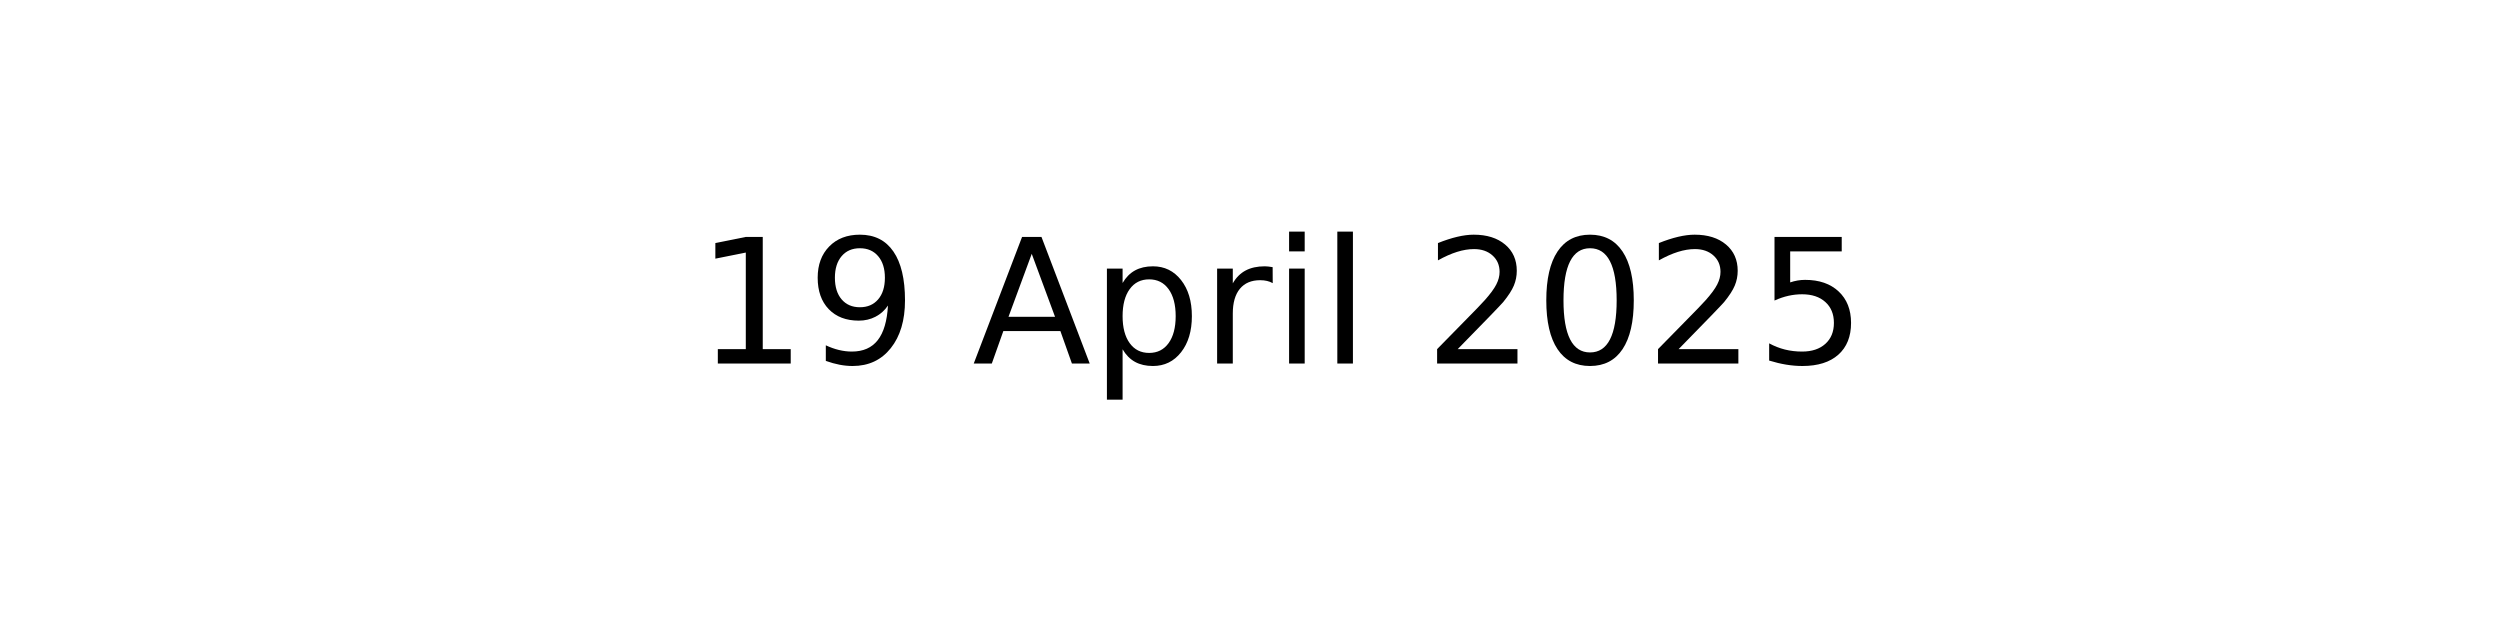
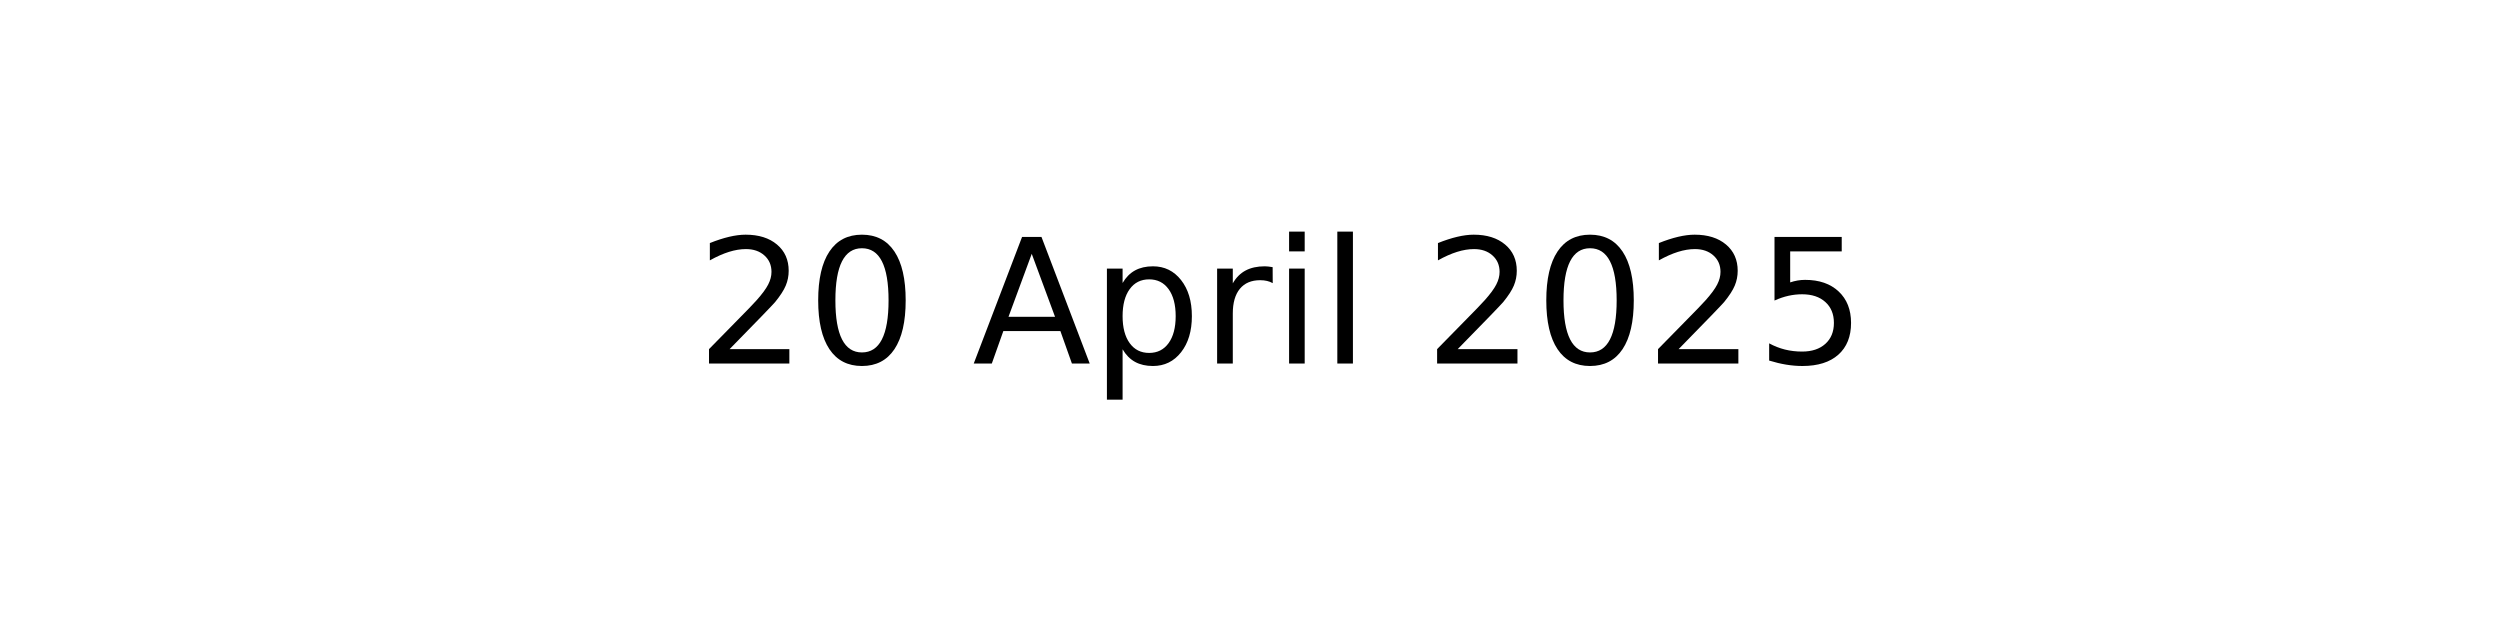
<svg xmlns="http://www.w3.org/2000/svg" xmlns:xlink="http://www.w3.org/1999/xlink" width="144pt" height="36pt" viewBox="0 0 144 36" version="1.1">
  <defs>
    <style type="text/css">*{stroke-linejoin: round; stroke-linecap: butt}</style>
  </defs>
  <g id="figure_1">
    <g id="axes_1">
      <g id="text_1">
        <g transform="translate(40.10625 20.93937) scale(0.1 -0.1)">
          <defs>
-             <path id="DejaVuSans-31" d="M 794 531  L 1825 531  L 1825 4091  L 703 3866  L 703 4441  L 1819 4666  L 2450 4666  L 2450 531  L 3481 531  L 3481 0  L 794 0  L 794 531  z " transform="scale(0.015625)" />
-             <path id="DejaVuSans-39" d="M 703 97  L 703 672  Q 941 559 1184 500  Q 1428 441 1663 441  Q 2288 441 2617 861  Q 2947 1281 2994 2138  Q 2813 1869 2534 1725  Q 2256 1581 1919 1581  Q 1219 1581 811 2004  Q 403 2428 403 3163  Q 403 3881 828 4315  Q 1253 4750 1959 4750  Q 2769 4750 3195 4129  Q 3622 3509 3622 2328  Q 3622 1225 3098 567  Q 2575 -91 1691 -91  Q 1453 -91 1209 -44  Q 966 3 703 97  z M 1959 2075  Q 2384 2075 2632 2365  Q 2881 2656 2881 3163  Q 2881 3666 2632 3958  Q 2384 4250 1959 4250  Q 1534 4250 1286 3958  Q 1038 3666 1038 3163  Q 1038 2656 1286 2365  Q 1534 2075 1959 2075  z " transform="scale(0.015625)" />
+             <path id="DejaVuSans-32" d="M 1228 531  L 3431 531  L 3431 0  L 469 0  L 469 531  Q 828 903 1448 1529  Q 2069 2156 2228 2338  Q 2531 2678 2651 2914  Q 2772 3150 2772 3378  Q 2772 3750 2511 3984  Q 2250 4219 1831 4219  Q 1534 4219 1204 4116  Q 875 4013 500 3803  L 500 4441  Q 881 4594 1212 4672  Q 1544 4750 1819 4750  Q 2544 4750 2975 4387  Q 3406 4025 3406 3419  Q 3406 3131 3298 2873  Q 3191 2616 2906 2266  Q 2828 2175 2409 1742  Q 1991 1309 1228 531  z " transform="scale(0.015625)" />
+             <path id="DejaVuSans-30" d="M 2034 4250  Q 1547 4250 1301 3770  Q 1056 3291 1056 2328  Q 1056 1369 1301 889  Q 1547 409 2034 409  Q 2525 409 2770 889  Q 3016 1369 3016 2328  Q 3016 3291 2770 3770  Q 2525 4250 2034 4250  z M 2034 4750  Q 2819 4750 3233 4129  Q 3647 3509 3647 2328  Q 3647 1150 3233 529  Q 2819 -91 2034 -91  Q 1250 -91 836 529  Q 422 1150 422 2328  Q 422 3509 836 4129  Q 1250 4750 2034 4750  z " transform="scale(0.015625)" />
            <path id="DejaVuSans-20" transform="scale(0.015625)" />
            <path id="DejaVuSans-41" d="M 2188 4044  L 1331 1722  L 3047 1722  L 2188 4044  z M 1831 4666  L 2547 4666  L 4325 0  L 3669 0  L 3244 1197  L 1141 1197  L 716 0  L 50 0  L 1831 4666  z " transform="scale(0.015625)" />
            <path id="DejaVuSans-70" d="M 1159 525  L 1159 -1331  L 581 -1331  L 581 3500  L 1159 3500  L 1159 2969  Q 1341 3281 1617 3432  Q 1894 3584 2278 3584  Q 2916 3584 3314 3078  Q 3713 2572 3713 1747  Q 3713 922 3314 415  Q 2916 -91 2278 -91  Q 1894 -91 1617 61  Q 1341 213 1159 525  z M 3116 1747  Q 3116 2381 2855 2742  Q 2594 3103 2138 3103  Q 1681 3103 1420 2742  Q 1159 2381 1159 1747  Q 1159 1113 1420 752  Q 1681 391 2138 391  Q 2594 391 2855 752  Q 3116 1113 3116 1747  z " transform="scale(0.015625)" />
            <path id="DejaVuSans-72" d="M 2631 2963  Q 2534 3019 2420 3045  Q 2306 3072 2169 3072  Q 1681 3072 1420 2755  Q 1159 2438 1159 1844  L 1159 0  L 581 0  L 581 3500  L 1159 3500  L 1159 2956  Q 1341 3275 1631 3429  Q 1922 3584 2338 3584  Q 2397 3584 2469 3576  Q 2541 3569 2628 3553  L 2631 2963  z " transform="scale(0.015625)" />
            <path id="DejaVuSans-69" d="M 603 3500  L 1178 3500  L 1178 0  L 603 0  L 603 3500  z M 603 4863  L 1178 4863  L 1178 4134  L 603 4134  L 603 4863  z " transform="scale(0.015625)" />
            <path id="DejaVuSans-6c" d="M 603 4863  L 1178 4863  L 1178 0  L 603 0  L 603 4863  z " transform="scale(0.015625)" />
-             <path id="DejaVuSans-32" d="M 1228 531  L 3431 531  L 3431 0  L 469 0  L 469 531  Q 828 903 1448 1529  Q 2069 2156 2228 2338  Q 2531 2678 2651 2914  Q 2772 3150 2772 3378  Q 2772 3750 2511 3984  Q 2250 4219 1831 4219  Q 1534 4219 1204 4116  Q 875 4013 500 3803  L 500 4441  Q 881 4594 1212 4672  Q 1544 4750 1819 4750  Q 2544 4750 2975 4387  Q 3406 4025 3406 3419  Q 3406 3131 3298 2873  Q 3191 2616 2906 2266  Q 2828 2175 2409 1742  Q 1991 1309 1228 531  z " transform="scale(0.015625)" />
-             <path id="DejaVuSans-30" d="M 2034 4250  Q 1547 4250 1301 3770  Q 1056 3291 1056 2328  Q 1056 1369 1301 889  Q 1547 409 2034 409  Q 2525 409 2770 889  Q 3016 1369 3016 2328  Q 3016 3291 2770 3770  Q 2525 4250 2034 4250  z M 2034 4750  Q 2819 4750 3233 4129  Q 3647 3509 3647 2328  Q 3647 1150 3233 529  Q 2819 -91 2034 -91  Q 1250 -91 836 529  Q 422 1150 422 2328  Q 422 3509 836 4129  Q 1250 4750 2034 4750  z " transform="scale(0.015625)" />
            <path id="DejaVuSans-35" d="M 691 4666  L 3169 4666  L 3169 4134  L 1269 4134  L 1269 2991  Q 1406 3038 1543 3061  Q 1681 3084 1819 3084  Q 2600 3084 3056 2656  Q 3513 2228 3513 1497  Q 3513 744 3044 326  Q 2575 -91 1722 -91  Q 1428 -91 1123 -41  Q 819 9 494 109  L 494 744  Q 775 591 1075 516  Q 1375 441 1709 441  Q 2250 441 2565 725  Q 2881 1009 2881 1497  Q 2881 1984 2565 2268  Q 2250 2553 1709 2553  Q 1456 2553 1204 2497  Q 953 2441 691 2322  L 691 4666  z " transform="scale(0.015625)" />
          </defs>
-           <use xlink:href="#DejaVuSans-31" />
-           <use xlink:href="#DejaVuSans-39" x="63.623" />
+           <use xlink:href="#DejaVuSans-32" />
+           <use xlink:href="#DejaVuSans-30" x="63.623" />
          <use xlink:href="#DejaVuSans-20" x="127.246" />
          <use xlink:href="#DejaVuSans-41" x="159.033" />
          <use xlink:href="#DejaVuSans-70" x="227.441" />
          <use xlink:href="#DejaVuSans-72" x="290.918" />
          <use xlink:href="#DejaVuSans-69" x="332.031" />
          <use xlink:href="#DejaVuSans-6c" x="359.814" />
          <use xlink:href="#DejaVuSans-20" x="387.598" />
          <use xlink:href="#DejaVuSans-32" x="419.385" />
          <use xlink:href="#DejaVuSans-30" x="483.008" />
          <use xlink:href="#DejaVuSans-32" x="546.631" />
          <use xlink:href="#DejaVuSans-35" x="610.254" />
        </g>
      </g>
    </g>
  </g>
</svg>
